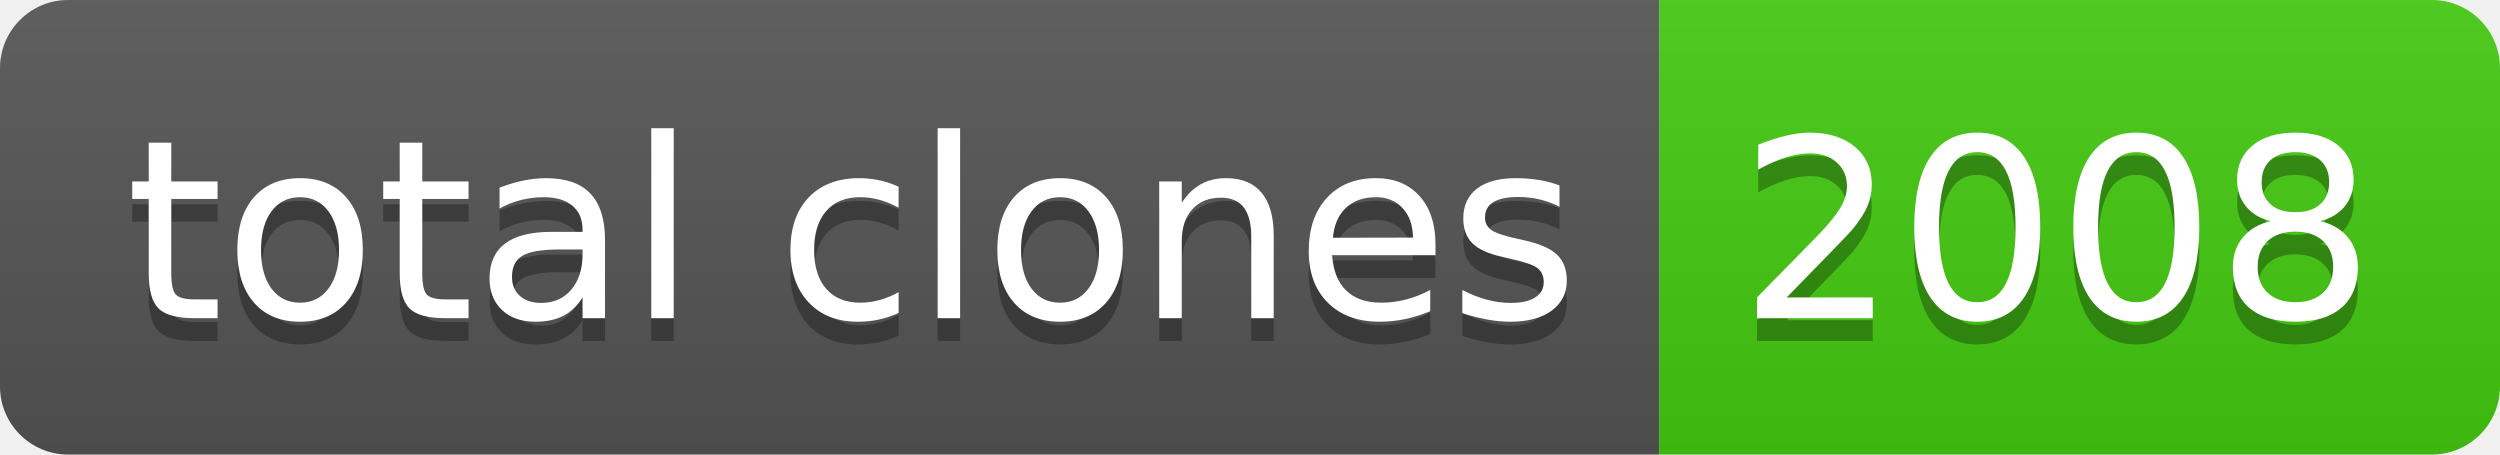
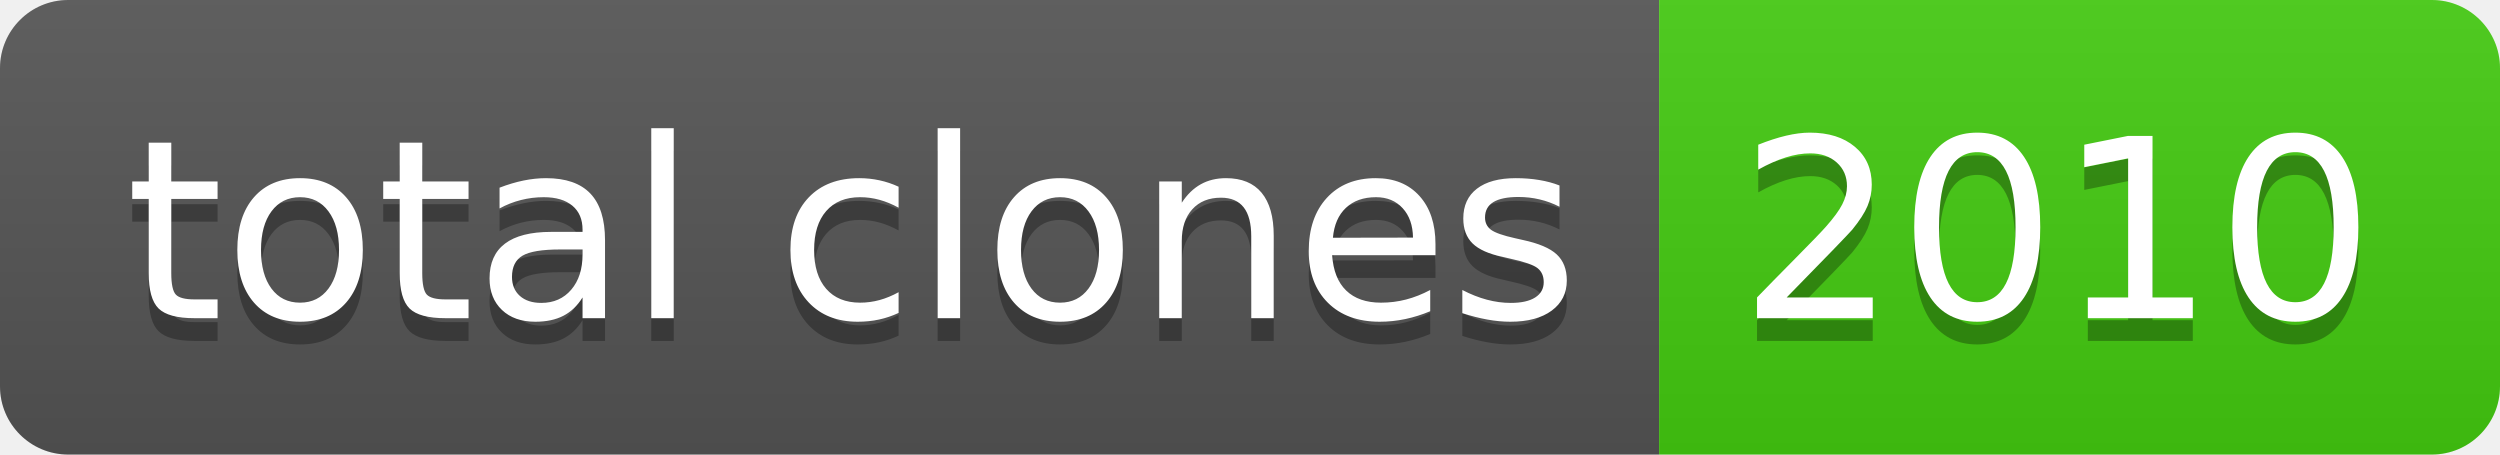
- <svg xmlns="http://www.w3.org/2000/svg" width="110" height="20" role="img" aria-label="total clones: 2008">
+ <svg xmlns="http://www.w3.org/2000/svg" width="110" height="20" role="img" aria-label="total clones: 2010">
  <linearGradient id="s" x2="0" y2="100%">
    <stop offset="0" stop-color="#bbb" stop-opacity=".1" />
    <stop offset="1" stop-opacity=".1" />
  </linearGradient>
  <clipPath id="r">
    <rect width="110" height="20" rx="3" fill="#fff" />
  </clipPath>
  <g clip-path="url(#r)">
    <rect width="73" height="20" fill="#555" />
    <rect x="73" width="37" height="20" fill="#4c1" />
    <rect width="110" height="20" fill="url(#s)" />
  </g>
  <g fill="#fff" text-anchor="middle" font-family="Verdana,Geneva,DejaVu Sans,sans-serif" text-rendering="geometricPrecision" font-size="110">
    <text aria-hidden="true" x="375" y="150" fill="#010101" fill-opacity=".3" transform="scale(.1)" textLength="630">total clones</text>
    <text x="375" y="140" transform="scale(.1)" fill="#fff" textLength="630">total clones</text>
-     <text aria-hidden="true" x="905" y="150" fill="#010101" fill-opacity=".3" transform="scale(.1)" textLength="270">2008</text>
-     <text x="905" y="140" transform="scale(.1)" fill="#fff" textLength="270">2008</text>
+     <text aria-hidden="true" x="905" y="150" fill="#010101" fill-opacity=".3" transform="scale(.1)" textLength="270">2010</text>
+     <text x="905" y="140" transform="scale(.1)" fill="#fff" textLength="270">2010</text>
  </g>
</svg>
